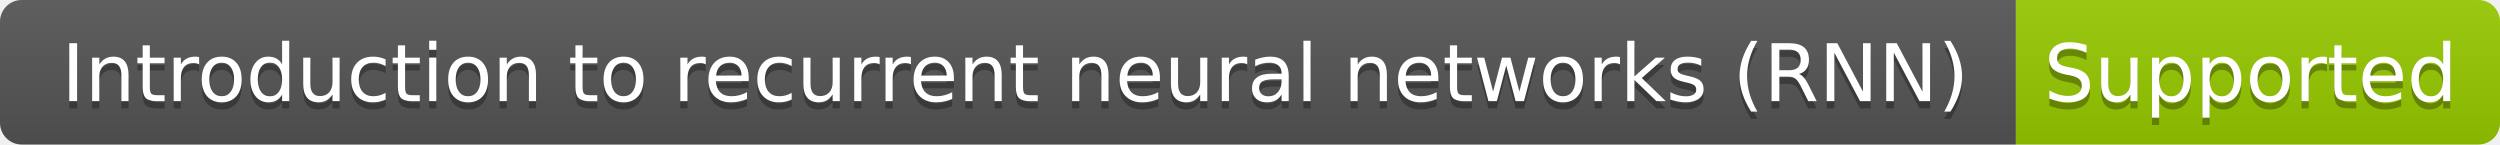
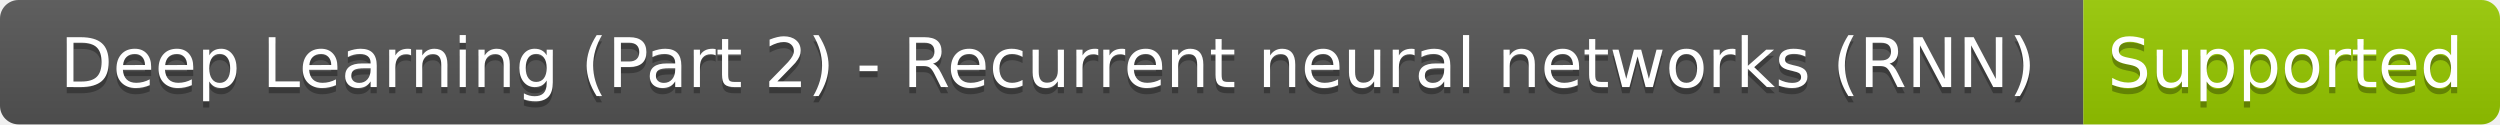
- <svg xmlns="http://www.w3.org/2000/svg" width="346" height="20" role="img" aria-label="Introduction to recurrent neural networks (RNN): Supported">
+ <svg xmlns="http://www.w3.org/2000/svg" width="402" height="20" role="img" aria-label="Deep Learning (Part 2) - Recurrent neural networks (RNN): Supported">
  <linearGradient id="s" x2="0" y2="100%">
    <stop offset="0" stop-color="#bbb" stop-opacity=".1" />
    <stop offset="1" stop-opacity=".1" />
  </linearGradient>
  <clipPath id="r">
-     <rect width="346" height="20" rx="3" fill="#fff" />
+     <rect width="402" height="20" rx="3" fill="#fff" />
  </clipPath>
  <g clip-path="url(#r)">
-     <rect width="279" height="20" fill="#555" />
-     <rect x="279" width="67" height="20" fill="#97ca00" />
-     <rect width="346" height="20" fill="url(#s)" />
+     <rect width="335" height="20" fill="#555" />
+     <rect x="335" width="67" height="20" fill="#97ca00" />
+     <rect width="402" height="20" fill="url(#s)" />
  </g>
  <g fill="#fff" text-anchor="middle" font-family="Verdana,Geneva,DejaVu Sans,sans-serif" text-rendering="geometricPrecision" font-size="110">
-     <text aria-hidden="true" x="1405" y="150" fill="#010101" fill-opacity=".3" transform="scale(.1)" textLength="2690">Introduction to recurrent neural networks (RNN)</text>
-     <text x="1405" y="140" transform="scale(.1)" fill="#fff" textLength="2690">Introduction to recurrent neural networks (RNN)</text>
-     <text aria-hidden="true" x="3115" y="150" fill="#010101" fill-opacity=".3" transform="scale(.1)" textLength="570">Supported</text>
-     <text x="3115" y="140" transform="scale(.1)" fill="#fff" textLength="570">Supported</text>
+     <text aria-hidden="true" x="1685" y="150" fill="#010101" fill-opacity=".3" transform="scale(.1)" textLength="3250">Deep Learning (Part 2) - Recurrent neural networks (RNN)</text>
+     <text x="1685" y="140" transform="scale(.1)" fill="#fff" textLength="3250">Deep Learning (Part 2) - Recurrent neural networks (RNN)</text>
+     <text aria-hidden="true" x="3675" y="150" fill="#010101" fill-opacity=".3" transform="scale(.1)" textLength="570">Supported</text>
+     <text x="3675" y="140" transform="scale(.1)" fill="#fff" textLength="570">Supported</text>
  </g>
</svg>
